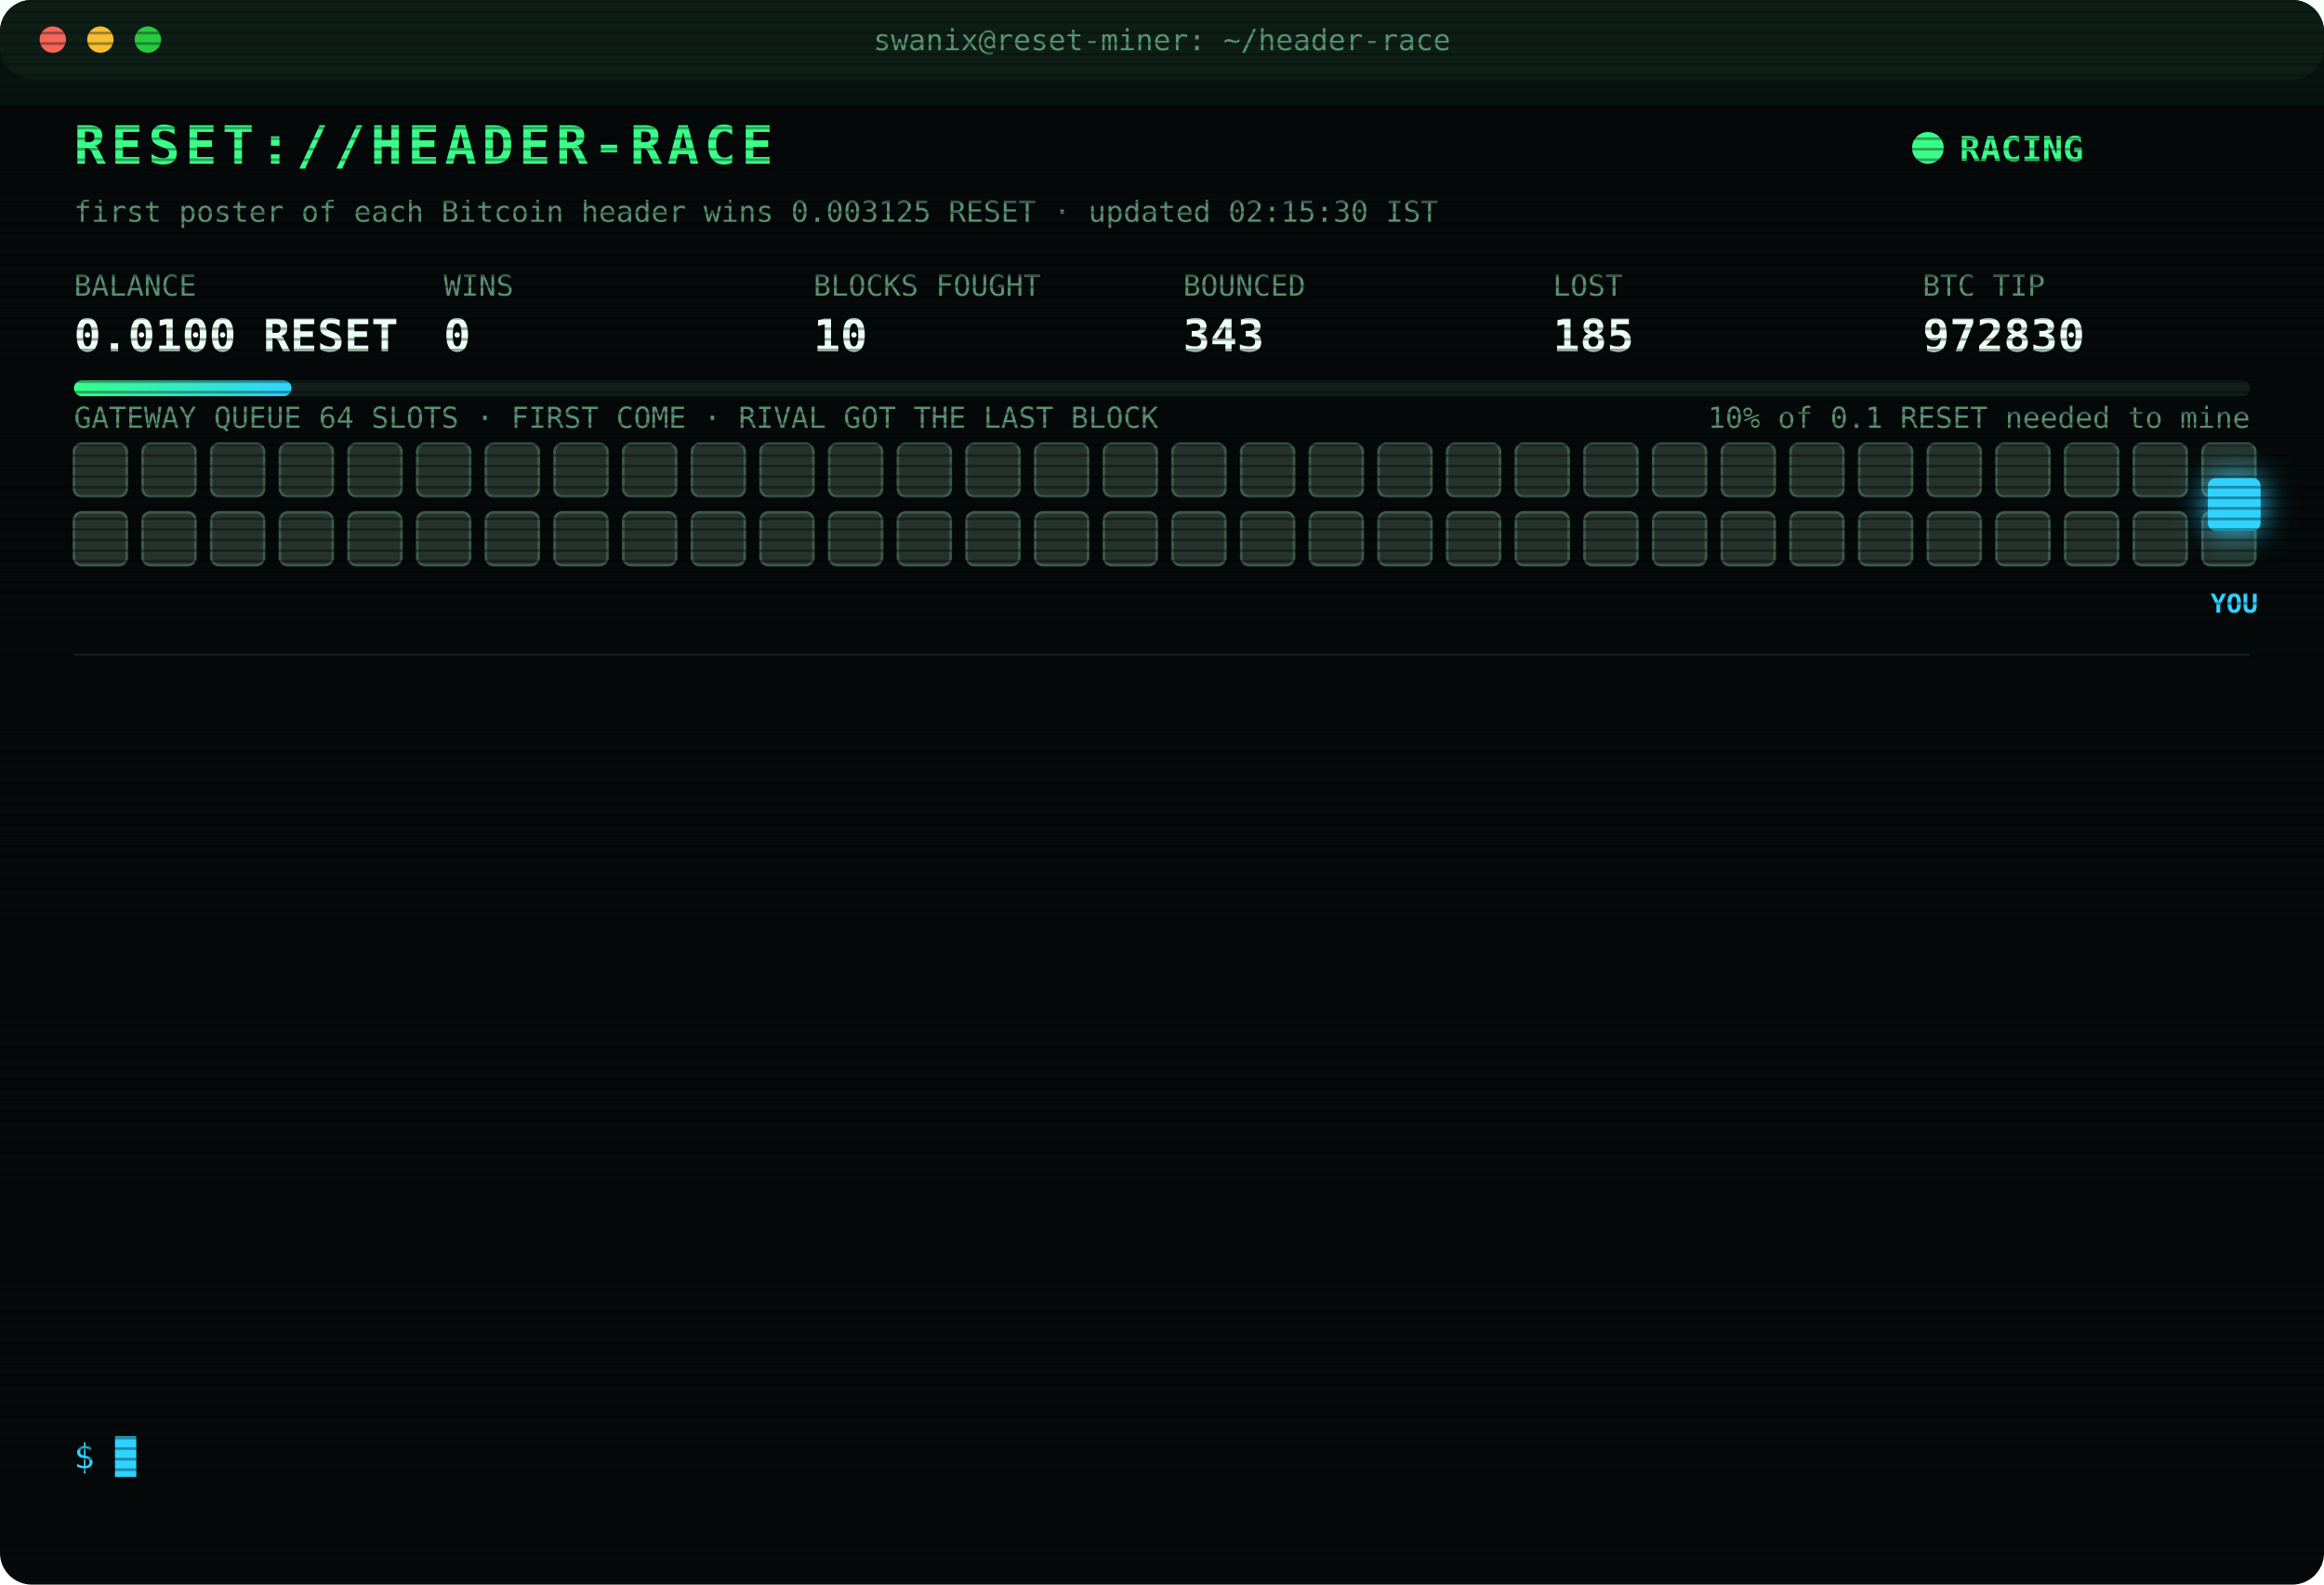
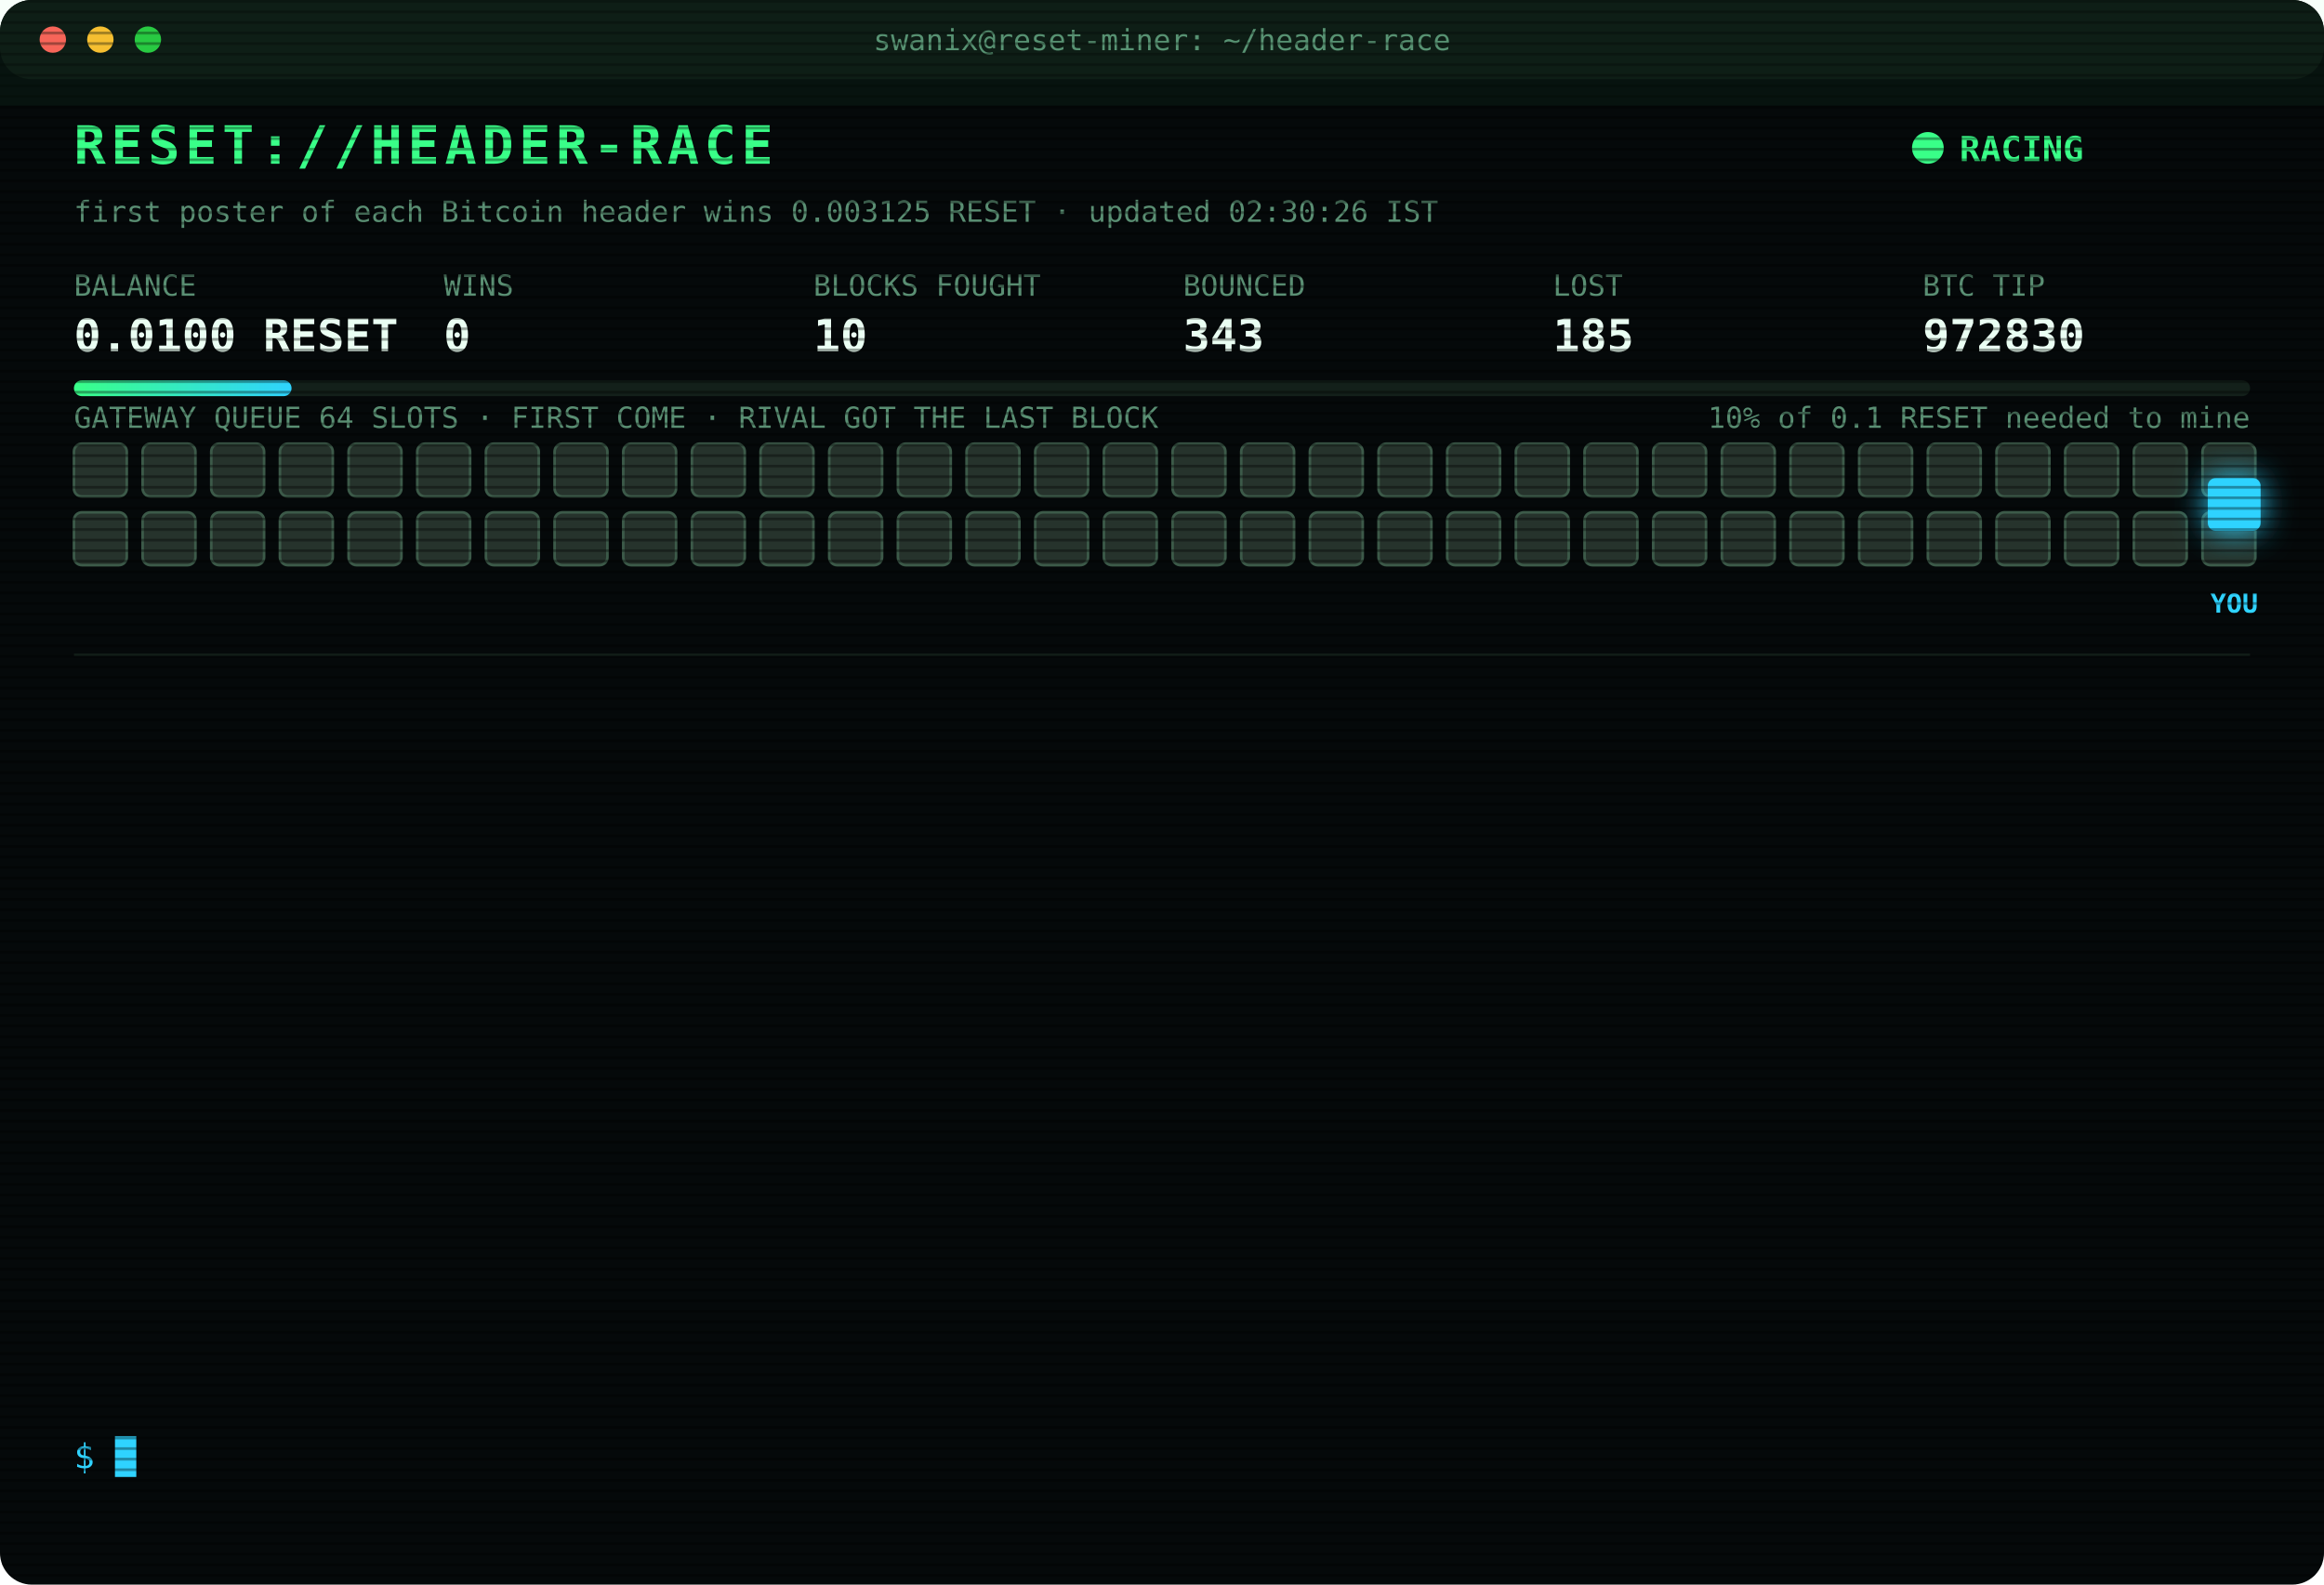
<svg xmlns="http://www.w3.org/2000/svg" width="880" height="600" viewBox="0 0 880 600" font-family="ui-monospace,SFMono-Regular,Menlo,Consolas,monospace">
  <style>
text{font-size:13px;fill:#7CFFB2}
.title{font-size:20px;font-weight:700;fill:#39FF88;letter-spacing:2px;animation:glitch 3s infinite steps(1)}
.sub{fill:#2fd3ff}.k{fill:#5a8f73;font-size:11px}.v{font-size:17px;font-weight:700;fill:#eafff3}
.ts{fill:#3f6b56}.boot{fill:#2fd3ff}.dim{fill:#5a8f73}.bad{fill:#ff4d6d}.warn{fill:#ffd23f}.mag{fill:#ff5cf0}.win{fill:#39FF88;font-weight:700}
.tag{font-size:10px;fill:#2fd3ff;font-weight:700}
.rival{fill:#26332c;stroke:#3c5a49;animation:jam 1.2s infinite alternate}
.idle{fill:#141c18;stroke:#22302a;animation:breathe 4s infinite}
.me{fill:#2fd3ff;filter:drop-shadow(0 0 6px #2fd3ff)}
.hover{animation:nudge 1.1s infinite ease-in-out}.bounce{animation:kick 1.4s infinite}
.ln{opacity:0;animation:in .4s forwards}
.cur{animation:blink 1s infinite steps(1)}
.scan{animation:scan 6s infinite linear}
.led{animation:blink 1.4s infinite}
@keyframes in{from{opacity:0;transform:translateX(-6px)}to{opacity:1;transform:none}}
@keyframes blink{50%{opacity:0}}
@keyframes jam{to{fill:#33463b}}
@keyframes breathe{50%{opacity:.4}}
@keyframes nudge{50%{transform:translateX(-10px)}}
@keyframes kick{0%,100%{transform:none}30%{transform:translateX(-14px)}55%{transform:translateX(10px) translateY(-6px)}}
@keyframes glitch{0%,92%{transform:none}93%{transform:translateX(2px);fill:#ff4d6d}95%{transform:translateX(-2px);fill:#2fd3ff}97%{transform:none}}
@keyframes scan{from{transform:translateY(-40px)}to{transform:translateY(600px)}}
</style>
  <defs>
    <pattern id="sl" width="4" height="4" patternUnits="userSpaceOnUse">
      <rect width="4" height="1" fill="#000" opacity=".35" />
    </pattern>
    <linearGradient id="bar">
      <stop offset="0" stop-color="#39FF88" />
      <stop offset="1" stop-color="#2fd3ff" />
    </linearGradient>
  </defs>
  <rect width="880" height="600" rx="12" fill="#05090a" />
  <rect width="880" height="30" rx="12" fill="#0d1512" />
  <circle cx="20" cy="15" r="5" fill="#ff5f57" />
  <circle cx="38" cy="15" r="5" fill="#febc2e" />
  <circle cx="56" cy="15" r="5" fill="#28c840" />
  <text x="440" y="19" text-anchor="middle" class="k">swanix@reset-miner: ~/header-race</text>
  <text x="28" y="62" class="title">RESET://HEADER-RACE</text>
  <circle class="led" cx="730" cy="56" r="6" fill="#39FF88" />
  <text x="742" y="61" class="win">RACING</text>
-   <text x="28" y="84" class="k">first poster of each Bitcoin header wins 0.003125 RESET · updated 02:15:30 IST</text>
+   <text x="28" y="84" class="k">first poster of each Bitcoin header wins 0.003125 RESET · updated 02:30:26 IST</text>
  <text x="28" y="112" class="k">BALANCE</text>
  <text x="28" y="133" class="v">0.0100 RESET</text>
  <text x="168" y="112" class="k">WINS</text>
  <text x="168" y="133" class="v">0</text>
  <text x="308" y="112" class="k">BLOCKS FOUGHT</text>
  <text x="308" y="133" class="v">10</text>
  <text x="448" y="112" class="k">BOUNCED</text>
  <text x="448" y="133" class="v">343</text>
  <text x="588" y="112" class="k">LOST</text>
  <text x="588" y="133" class="v">185</text>
  <text x="728" y="112" class="k">BTC TIP</text>
  <text x="728" y="133" class="v">972830</text>
  <rect x="28" y="144" width="824" height="6" rx="3" fill="#13201a" />
  <rect x="28" y="144" width="82.4" height="6" rx="3" fill="url(#bar)" />
  <text x="852" y="162" text-anchor="end" class="k">10% of 0.1 RESET needed to mine</text>
  <text x="28" y="162" class="k">GATEWAY QUEUE 64 SLOTS · FIRST COME · RIVAL GOT THE LAST BLOCK</text>
  <rect class="rival" x="28" y="168" width="20" height="20" rx="3" style="animation-delay:0.00s" />
  <rect class="rival" x="54" y="168" width="20" height="20" rx="3" style="animation-delay:0.05s" />
  <rect class="rival" x="80" y="168" width="20" height="20" rx="3" style="animation-delay:0.10s" />
  <rect class="rival" x="106" y="168" width="20" height="20" rx="3" style="animation-delay:0.15s" />
  <rect class="rival" x="132" y="168" width="20" height="20" rx="3" style="animation-delay:0.20s" />
  <rect class="rival" x="158" y="168" width="20" height="20" rx="3" style="animation-delay:0.25s" />
  <rect class="rival" x="184" y="168" width="20" height="20" rx="3" style="animation-delay:0.30s" />
  <rect class="rival" x="210" y="168" width="20" height="20" rx="3" style="animation-delay:0.35s" />
  <rect class="rival" x="236" y="168" width="20" height="20" rx="3" style="animation-delay:0.40s" />
  <rect class="rival" x="262" y="168" width="20" height="20" rx="3" style="animation-delay:0.45s" />
  <rect class="rival" x="288" y="168" width="20" height="20" rx="3" style="animation-delay:0.50s" />
  <rect class="rival" x="314" y="168" width="20" height="20" rx="3" style="animation-delay:0.55s" />
  <rect class="rival" x="340" y="168" width="20" height="20" rx="3" style="animation-delay:0.60s" />
  <rect class="rival" x="366" y="168" width="20" height="20" rx="3" style="animation-delay:0.65s" />
  <rect class="rival" x="392" y="168" width="20" height="20" rx="3" style="animation-delay:0.70s" />
  <rect class="rival" x="418" y="168" width="20" height="20" rx="3" style="animation-delay:0.75s" />
  <rect class="rival" x="444" y="168" width="20" height="20" rx="3" style="animation-delay:0.80s" />
  <rect class="rival" x="470" y="168" width="20" height="20" rx="3" style="animation-delay:0.85s" />
  <rect class="rival" x="496" y="168" width="20" height="20" rx="3" style="animation-delay:0.90s" />
  <rect class="rival" x="522" y="168" width="20" height="20" rx="3" style="animation-delay:0.95s" />
  <rect class="rival" x="548" y="168" width="20" height="20" rx="3" style="animation-delay:1.00s" />
  <rect class="rival" x="574" y="168" width="20" height="20" rx="3" style="animation-delay:1.05s" />
  <rect class="rival" x="600" y="168" width="20" height="20" rx="3" style="animation-delay:1.10s" />
  <rect class="rival" x="626" y="168" width="20" height="20" rx="3" style="animation-delay:1.15s" />
  <rect class="rival" x="652" y="168" width="20" height="20" rx="3" style="animation-delay:1.20s" />
  <rect class="rival" x="678" y="168" width="20" height="20" rx="3" style="animation-delay:1.25s" />
  <rect class="rival" x="704" y="168" width="20" height="20" rx="3" style="animation-delay:1.30s" />
  <rect class="rival" x="730" y="168" width="20" height="20" rx="3" style="animation-delay:1.35s" />
  <rect class="rival" x="756" y="168" width="20" height="20" rx="3" style="animation-delay:1.40s" />
  <rect class="rival" x="782" y="168" width="20" height="20" rx="3" style="animation-delay:1.45s" />
  <rect class="rival" x="808" y="168" width="20" height="20" rx="3" style="animation-delay:1.50s" />
  <rect class="rival" x="834" y="168" width="20" height="20" rx="3" style="animation-delay:1.55s" />
  <rect class="rival" x="28" y="194" width="20" height="20" rx="3" style="animation-delay:1.60s" />
  <rect class="rival" x="54" y="194" width="20" height="20" rx="3" style="animation-delay:1.65s" />
  <rect class="rival" x="80" y="194" width="20" height="20" rx="3" style="animation-delay:1.70s" />
  <rect class="rival" x="106" y="194" width="20" height="20" rx="3" style="animation-delay:1.75s" />
  <rect class="rival" x="132" y="194" width="20" height="20" rx="3" style="animation-delay:1.80s" />
  <rect class="rival" x="158" y="194" width="20" height="20" rx="3" style="animation-delay:1.85s" />
  <rect class="rival" x="184" y="194" width="20" height="20" rx="3" style="animation-delay:1.90s" />
  <rect class="rival" x="210" y="194" width="20" height="20" rx="3" style="animation-delay:1.95s" />
  <rect class="rival" x="236" y="194" width="20" height="20" rx="3" style="animation-delay:2.00s" />
  <rect class="rival" x="262" y="194" width="20" height="20" rx="3" style="animation-delay:2.05s" />
  <rect class="rival" x="288" y="194" width="20" height="20" rx="3" style="animation-delay:2.10s" />
  <rect class="rival" x="314" y="194" width="20" height="20" rx="3" style="animation-delay:2.15s" />
  <rect class="rival" x="340" y="194" width="20" height="20" rx="3" style="animation-delay:2.20s" />
  <rect class="rival" x="366" y="194" width="20" height="20" rx="3" style="animation-delay:2.25s" />
  <rect class="rival" x="392" y="194" width="20" height="20" rx="3" style="animation-delay:2.30s" />
  <rect class="rival" x="418" y="194" width="20" height="20" rx="3" style="animation-delay:2.35s" />
  <rect class="rival" x="444" y="194" width="20" height="20" rx="3" style="animation-delay:2.40s" />
  <rect class="rival" x="470" y="194" width="20" height="20" rx="3" style="animation-delay:2.45s" />
  <rect class="rival" x="496" y="194" width="20" height="20" rx="3" style="animation-delay:2.50s" />
  <rect class="rival" x="522" y="194" width="20" height="20" rx="3" style="animation-delay:2.55s" />
  <rect class="rival" x="548" y="194" width="20" height="20" rx="3" style="animation-delay:2.60s" />
  <rect class="rival" x="574" y="194" width="20" height="20" rx="3" style="animation-delay:2.65s" />
  <rect class="rival" x="600" y="194" width="20" height="20" rx="3" style="animation-delay:2.70s" />
  <rect class="rival" x="626" y="194" width="20" height="20" rx="3" style="animation-delay:2.75s" />
  <rect class="rival" x="652" y="194" width="20" height="20" rx="3" style="animation-delay:2.80s" />
  <rect class="rival" x="678" y="194" width="20" height="20" rx="3" style="animation-delay:2.85s" />
  <rect class="rival" x="704" y="194" width="20" height="20" rx="3" style="animation-delay:2.90s" />
  <rect class="rival" x="730" y="194" width="20" height="20" rx="3" style="animation-delay:2.95s" />
  <rect class="rival" x="756" y="194" width="20" height="20" rx="3" style="animation-delay:3.00s" />
  <rect class="rival" x="782" y="194" width="20" height="20" rx="3" style="animation-delay:3.05s" />
  <rect class="rival" x="808" y="194" width="20" height="20" rx="3" style="animation-delay:3.10s" />
  <rect class="rival" x="834" y="194" width="20" height="20" rx="3" style="animation-delay:3.15s" />
  <g class="hover">
    <rect class="me" x="836" y="181" width="20" height="20" rx="3" />
    <text class="tag" x="846" y="232" text-anchor="middle">YOU</text>
  </g>
  <line x1="28" x2="852" y1="248" y2="248" stroke="#13201a" />
  <g class="ln" style="animation-delay:0.40s">
    <text x="28" y="270" class="ts">00:36:05</text>
    <text x="104" y="270" class="bad">[LOST] #972820 taken by a rival miner</text>
  </g>
  <g class="ln" style="animation-delay:0.65s">
    <text x="28" y="292" class="ts">00:44:09</text>
    <text x="104" y="292" class="bad">[LOST] #972821 taken by a rival miner</text>
  </g>
  <g class="ln" style="animation-delay:0.90s">
    <text x="28" y="314" class="ts">00:53:31</text>
    <text x="104" y="314" class="bad">[LOST] #972822 taken by a rival miner</text>
  </g>
  <g class="ln" style="animation-delay:1.15s">
    <text x="28" y="336" class="ts">00:55:14</text>
    <text x="104" y="336" class="bad">[LOST] #972823 taken by a rival miner</text>
  </g>
  <g class="ln" style="animation-delay:1.40s">
    <text x="28" y="358" class="ts">01:02:21</text>
    <text x="104" y="358" class="bad">[LOST] #972824 taken by a rival miner</text>
  </g>
  <g class="ln" style="animation-delay:1.65s">
    <text x="28" y="380" class="ts">01:07:41</text>
    <text x="104" y="380" class="bad">[LOST] #972825 taken by a rival miner</text>
  </g>
  <g class="ln" style="animation-delay:1.90s">
    <text x="28" y="402" class="ts">01:19:43</text>
    <text x="104" y="402" class="bad">[LOST] #972826 taken by a rival miner</text>
  </g>
  <g class="ln" style="animation-delay:2.15s">
    <text x="28" y="424" class="ts">01:43:12</text>
    <text x="104" y="424" class="bad">[LOST] #972827 taken by a rival miner</text>
  </g>
  <g class="ln" style="animation-delay:2.40s">
    <text x="28" y="446" class="ts">01:43:32</text>
    <text x="104" y="446" class="bad">[LOST] #972828 taken by a rival miner</text>
  </g>
  <g class="ln" style="animation-delay:2.65s">
    <text x="28" y="468" class="ts">01:52:59</text>
    <text x="104" y="468" class="bad">[LOST] #972829 taken by a rival miner</text>
  </g>
  <g class="ln" style="animation-delay:2.90s">
    <text x="28" y="490" class="ts">01:55:32</text>
    <text x="104" y="490" class="dim">[STINT END] calls 811 · wins 0</text>
  </g>
  <g class="ln" style="animation-delay:3.15s">
    <text x="28" y="512" class="ts">02:00:26</text>
    <text x="104" y="512" class="boot">[BOOT] racer v3 online · 3 feeds · stint 340m</text>
  </g>
  <g class="ln" style="animation-delay:3.40s">
    <text x="28" y="534" class="ts">02:12:35</text>
    <text x="104" y="534" class="bad">[LOST] #972830 taken by a rival miner</text>
  </g>
  <text x="28" y="556" class="sub">$ <tspan class="cur">█</tspan>
  </text>
  <rect width="880" height="600" rx="12" fill="url(#sl)" pointer-events="none" />
  <rect class="scan" width="880" height="40" fill="#39FF88" opacity=".04" />
</svg>
